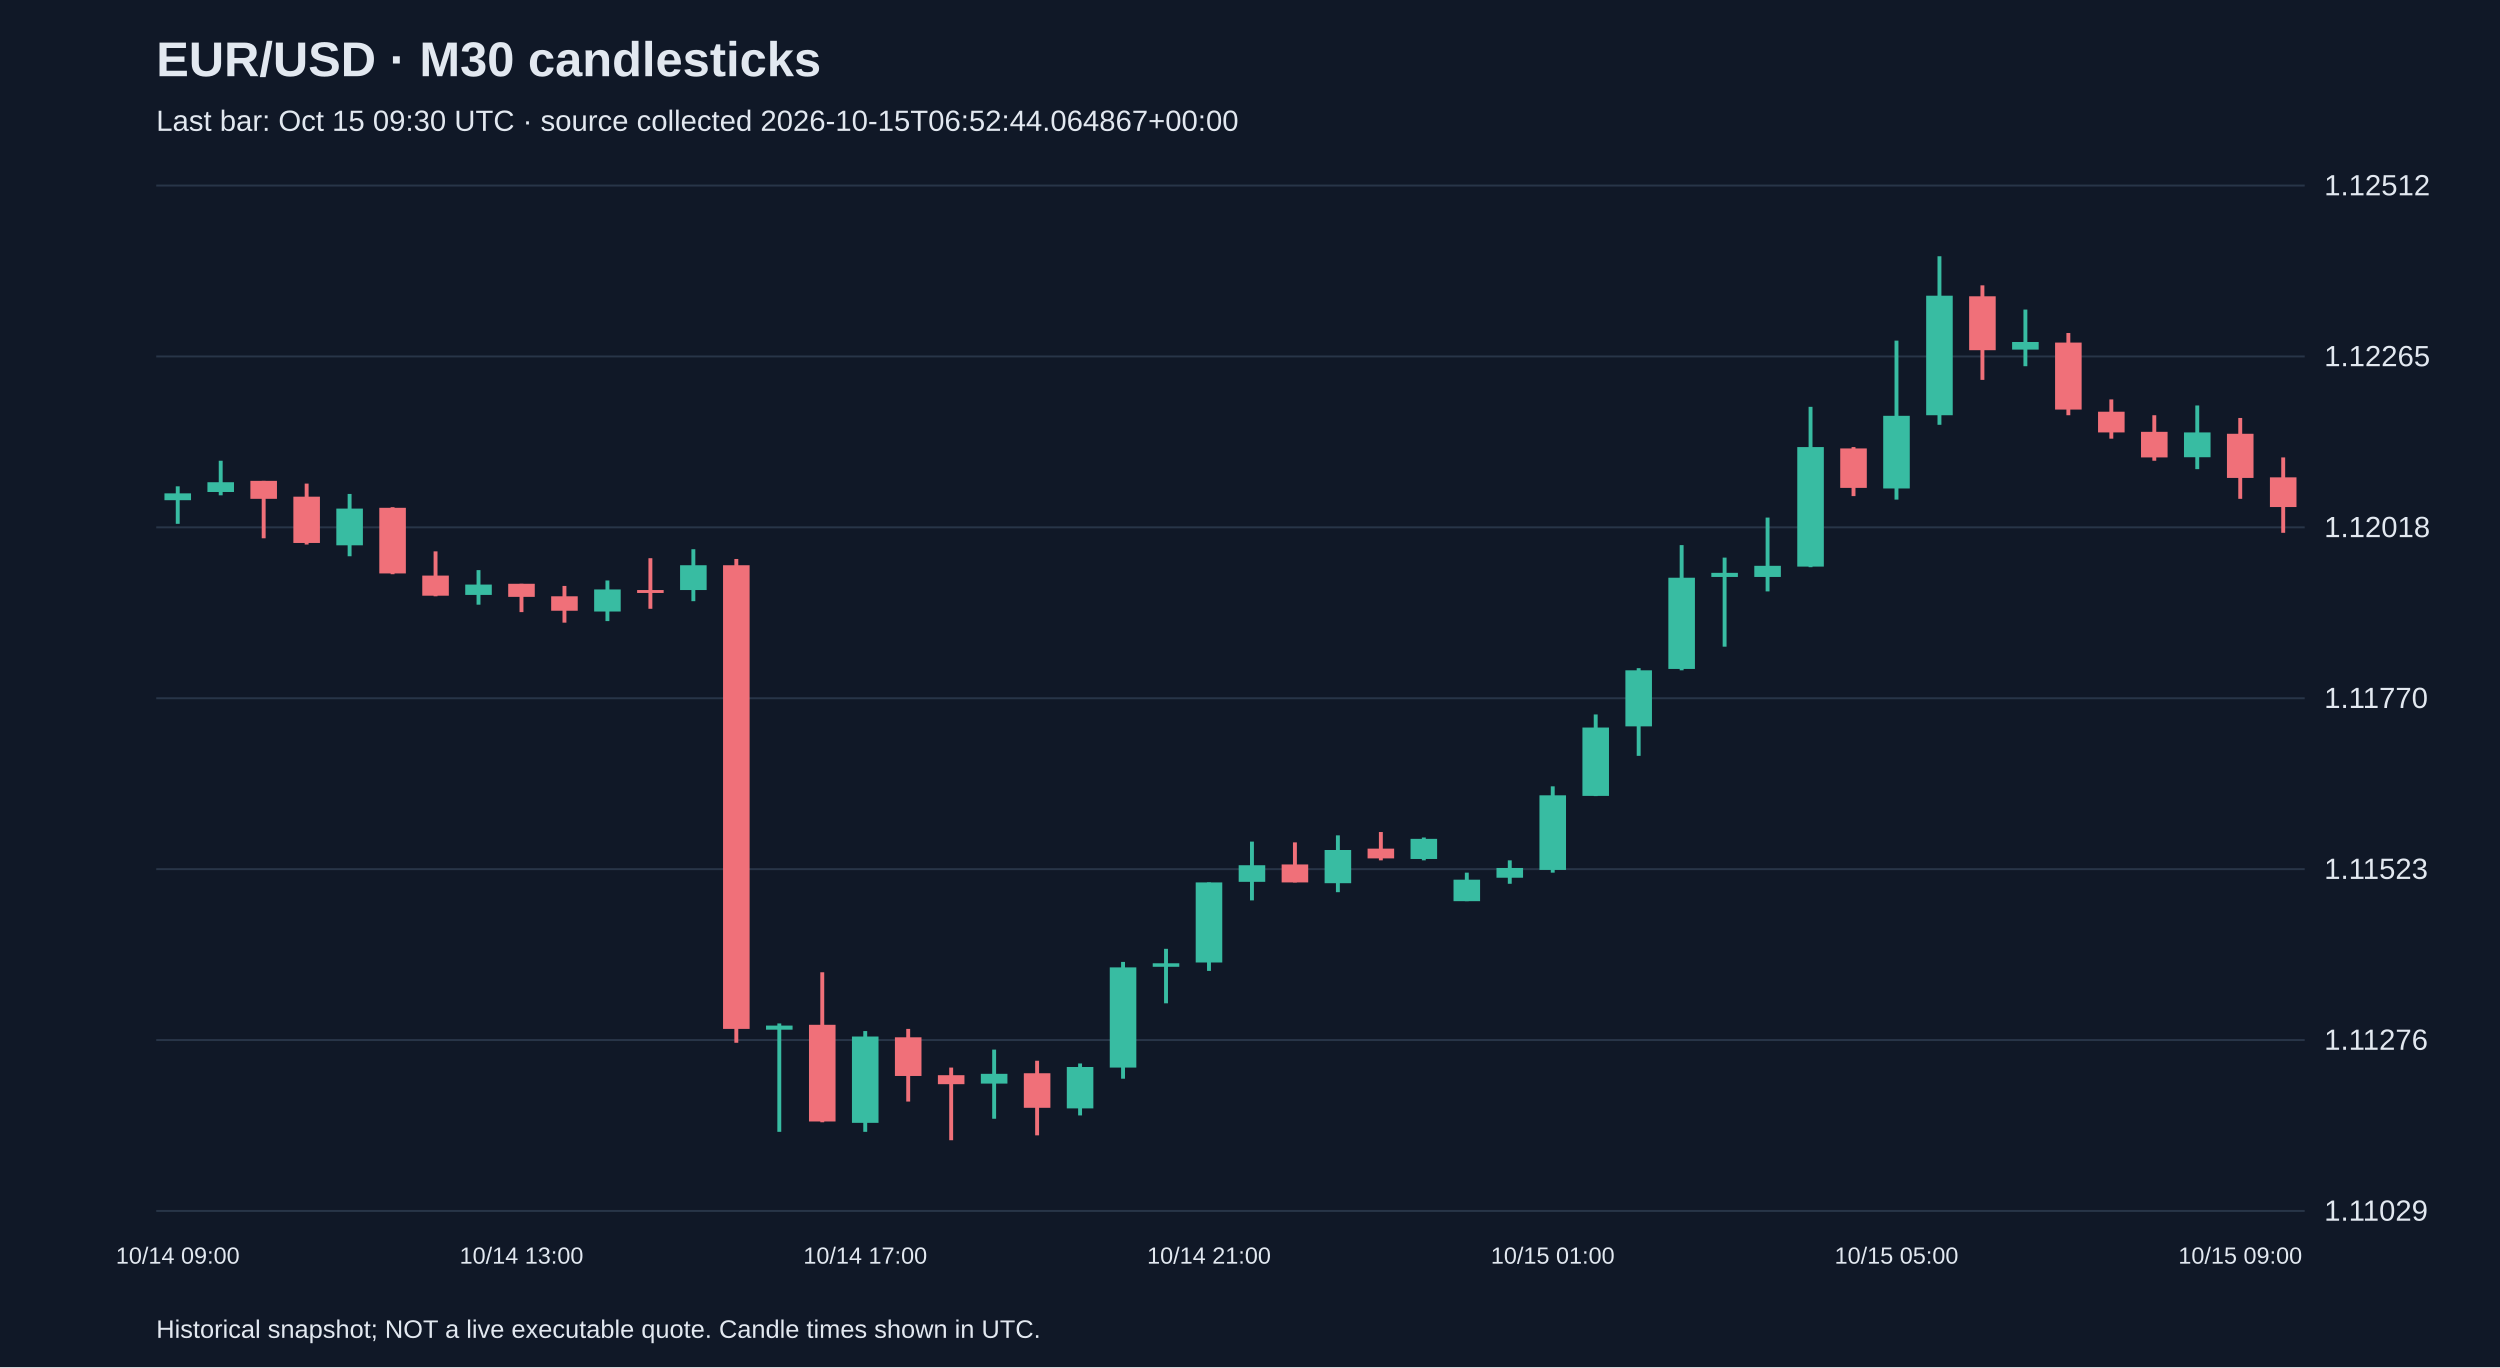
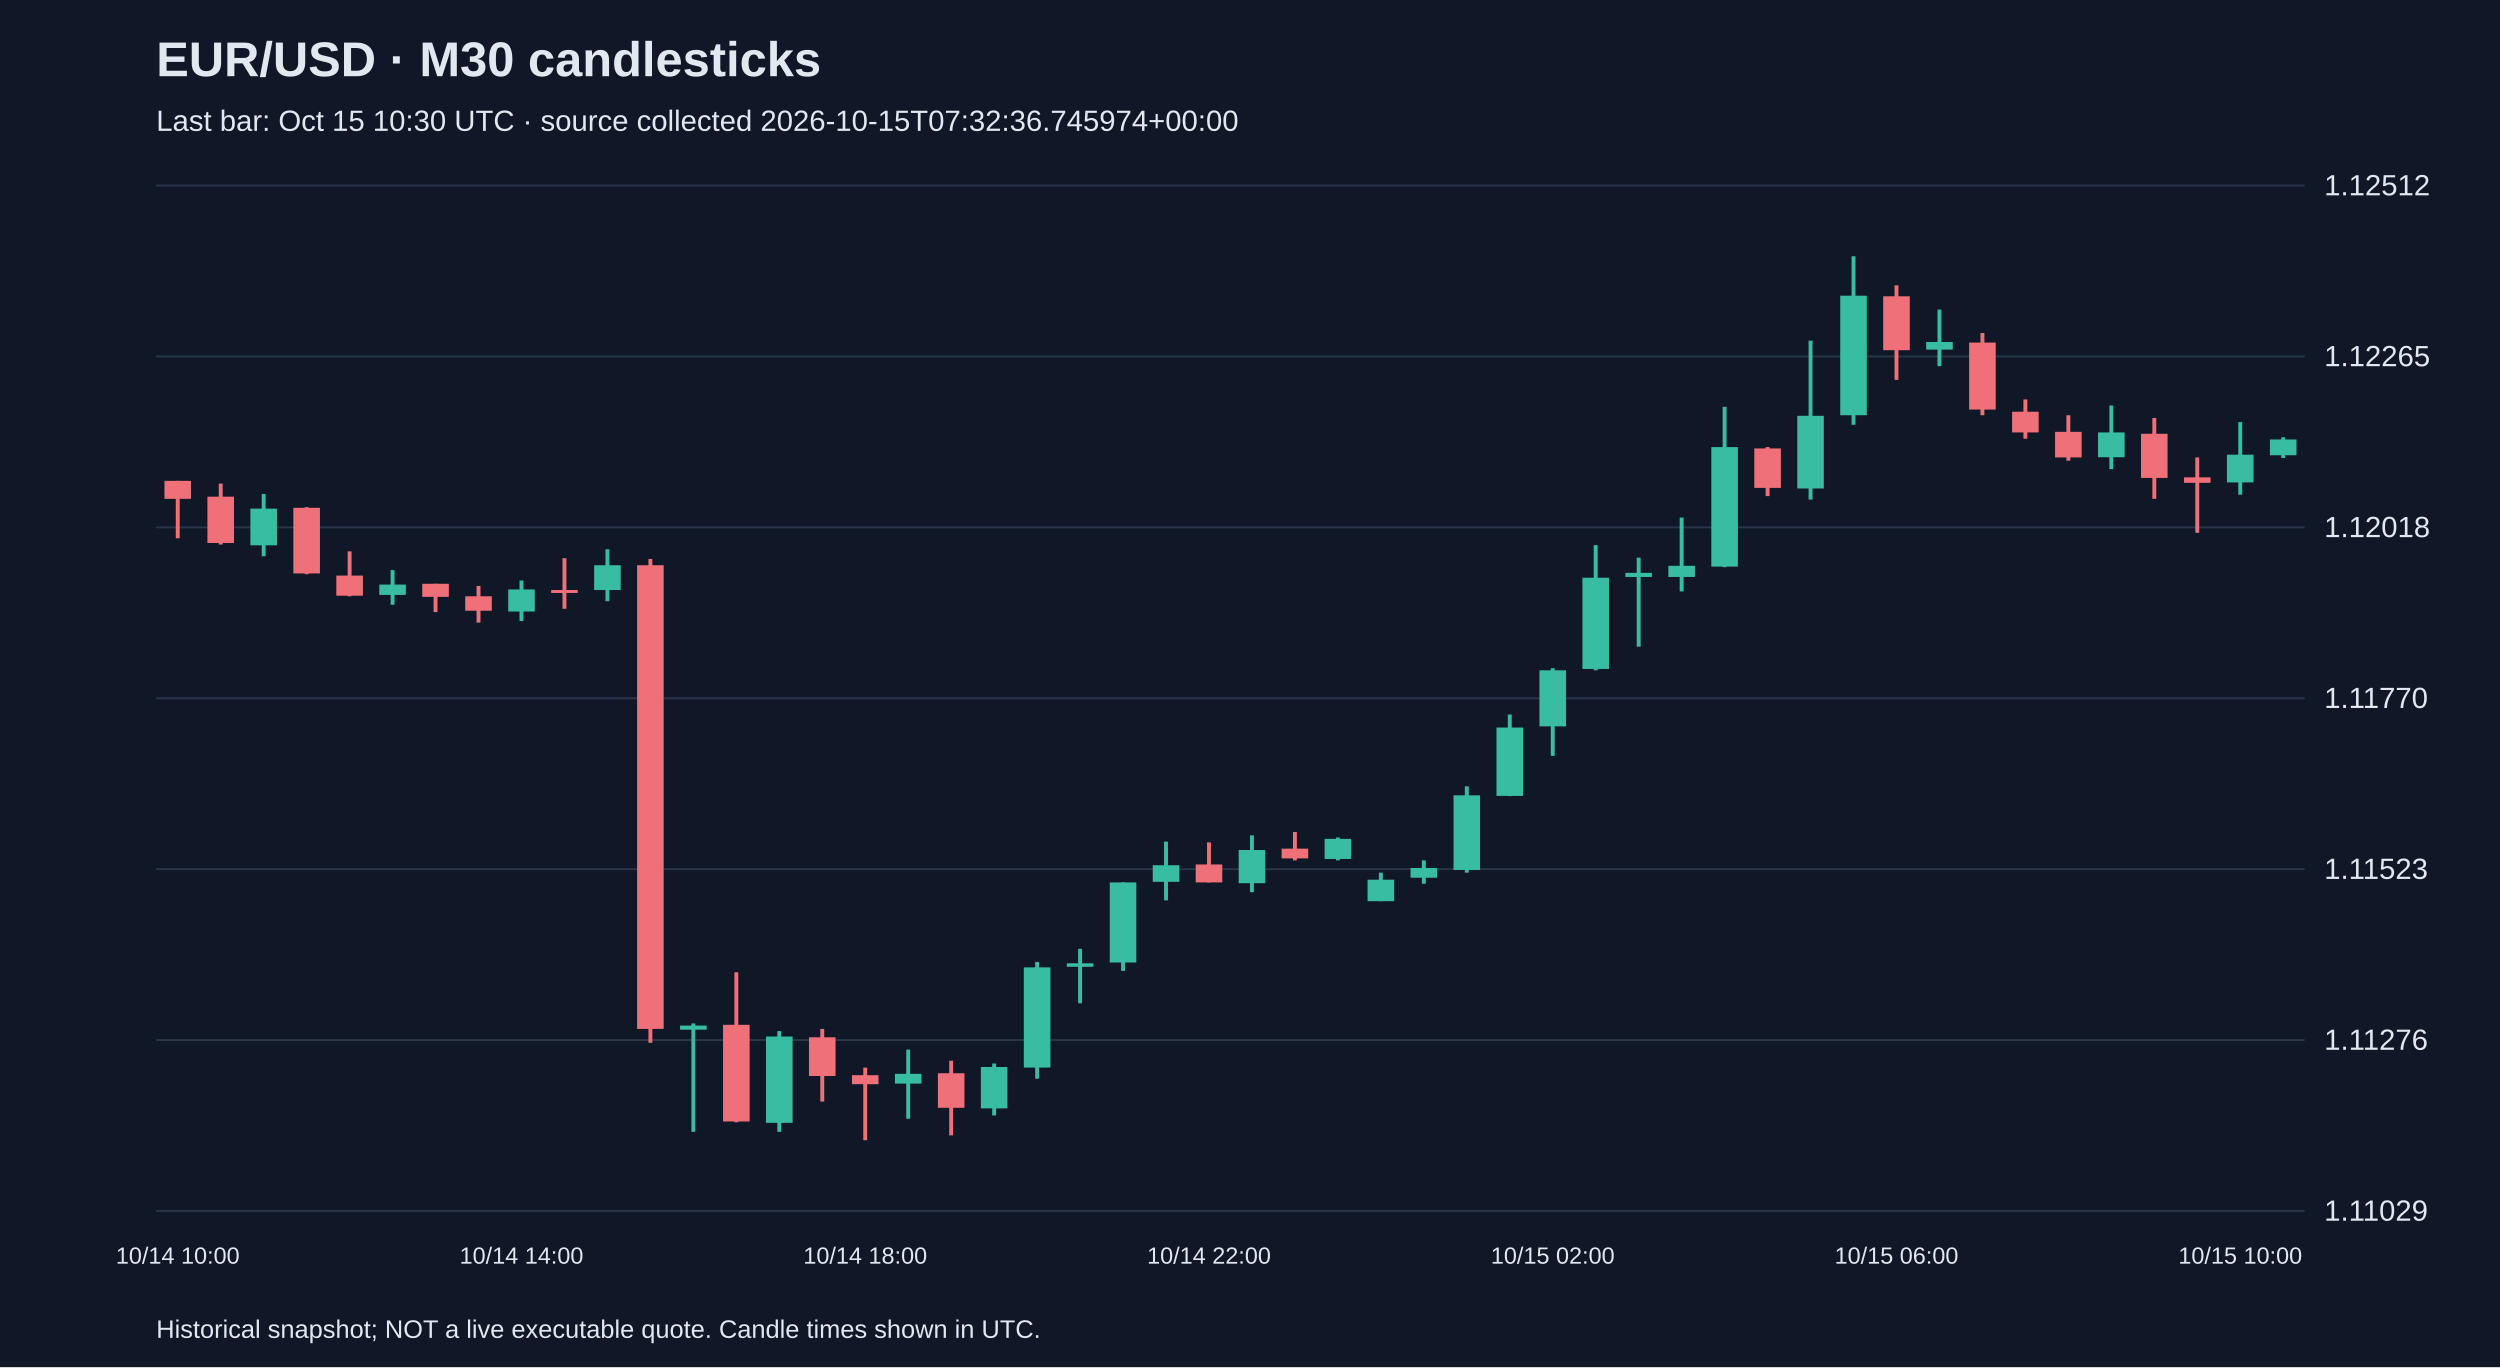
<svg xmlns="http://www.w3.org/2000/svg" viewBox="0 0 1280 700">
  <rect width="100%" height="100%" fill="#101827" />
  <style>text{font-family:Arial,sans-serif;fill:#e2e8f0}</style>
  <text x="80" y="39" font-size="25" font-weight="bold">EUR/USD · M30 candlesticks</text>
-   <text x="80" y="67" font-size="15" fill="#a6b1c5">Last bar: Oct 15 09:30 UTC · source collected 2026-10-15T06:52:44.064867+00:00</text>
+   <text x="80" y="67" font-size="15" fill="#a6b1c5">Last bar: Oct 15 10:30 UTC · source collected 2026-10-15T07:32:36.745974+00:00</text>
  <line x1="80" y1="620.0" x2="1180" y2="620.0" stroke="#283548" />
  <text x="1190" y="625.0" font-size="15">1.11029</text>
  <line x1="80" y1="532.5" x2="1180" y2="532.5" stroke="#283548" />
  <text x="1190" y="537.5" font-size="15">1.11276</text>
  <line x1="80" y1="445.0" x2="1180" y2="445.0" stroke="#283548" />
  <text x="1190" y="450.0" font-size="15">1.11523</text>
  <line x1="80" y1="357.5" x2="1180" y2="357.5" stroke="#283548" />
  <text x="1190" y="362.5" font-size="15">1.11770</text>
  <line x1="80" y1="270.0" x2="1180" y2="270.0" stroke="#283548" />
  <text x="1190" y="275.0" font-size="15">1.12018</text>
  <line x1="80" y1="182.5" x2="1180" y2="182.5" stroke="#283548" />
  <text x="1190" y="187.5" font-size="15">1.12265</text>
  <line x1="80" y1="95.0" x2="1180" y2="95.0" stroke="#283548" />
  <text x="1190" y="100.0" font-size="15">1.12512</text>
-   <line x1="91.0" y1="249.0" x2="91.0" y2="268.2" stroke="#38bca2" stroke-width="2" />
-   <rect x="84.2" y="252.6" width="13.6" height="3.5" fill="#38bca2" />
-   <text x="91.0" y="647" text-anchor="middle" font-size="12">10/14 09:00</text>
-   <line x1="113.0" y1="235.9" x2="113.0" y2="253.6" stroke="#38bca2" stroke-width="2" />
-   <rect x="106.2" y="246.9" width="13.6" height="5.0" fill="#38bca2" />
-   <line x1="135.0" y1="246.2" x2="135.0" y2="275.6" stroke="#f07079" stroke-width="2" />
-   <rect x="128.2" y="246.2" width="13.6" height="9.2" fill="#f07079" />
-   <line x1="157.0" y1="247.6" x2="157.0" y2="278.8" stroke="#f07079" stroke-width="2" />
-   <rect x="150.2" y="254.3" width="13.6" height="23.7" fill="#f07079" />
-   <line x1="179.0" y1="252.9" x2="179.0" y2="284.8" stroke="#38bca2" stroke-width="2" />
-   <rect x="172.2" y="260.4" width="13.6" height="18.8" fill="#38bca2" />
-   <line x1="201.0" y1="259.7" x2="201.0" y2="294.0" stroke="#f07079" stroke-width="2" />
-   <rect x="194.2" y="260.0" width="13.6" height="33.6" fill="#f07079" />
-   <line x1="223.0" y1="282.3" x2="223.0" y2="305.3" stroke="#f07079" stroke-width="2" />
-   <rect x="216.2" y="294.7" width="13.6" height="10.3" fill="#f07079" />
-   <line x1="245.0" y1="291.9" x2="245.0" y2="309.6" stroke="#38bca2" stroke-width="2" />
-   <rect x="238.2" y="299.3" width="13.6" height="5.3" fill="#38bca2" />
-   <line x1="267.0" y1="298.9" x2="267.0" y2="313.4" stroke="#f07079" stroke-width="2" />
-   <rect x="260.2" y="298.9" width="13.6" height="6.7" fill="#f07079" />
-   <text x="267.0" y="647" text-anchor="middle" font-size="12">10/14 13:00</text>
-   <line x1="289.0" y1="300.0" x2="289.0" y2="318.8" stroke="#f07079" stroke-width="2" />
-   <rect x="282.2" y="305.3" width="13.6" height="7.4" fill="#f07079" />
-   <line x1="311.0" y1="297.2" x2="311.0" y2="318.0" stroke="#38bca2" stroke-width="2" />
-   <rect x="304.2" y="301.8" width="13.6" height="11.3" fill="#38bca2" />
-   <line x1="333.0" y1="285.8" x2="333.0" y2="311.7" stroke="#f07079" stroke-width="2" />
-   <rect x="326.2" y="302.1" width="13.6" height="1.5" fill="#f07079" />
-   <line x1="355.0" y1="281.2" x2="355.0" y2="307.8" stroke="#38bca2" stroke-width="2" />
-   <rect x="348.2" y="289.4" width="13.6" height="12.7" fill="#38bca2" />
-   <line x1="377.0" y1="286.2" x2="377.0" y2="533.9" stroke="#f07079" stroke-width="2" />
-   <rect x="370.2" y="289.4" width="13.6" height="237.4" fill="#f07079" />
-   <line x1="399.0" y1="524.0" x2="399.0" y2="579.5" stroke="#38bca2" stroke-width="2" />
-   <rect x="392.2" y="525.1" width="13.6" height="2.1" fill="#38bca2" />
-   <line x1="421.0" y1="497.8" x2="421.0" y2="574.6" stroke="#f07079" stroke-width="2" />
-   <rect x="414.2" y="524.7" width="13.6" height="49.5" fill="#f07079" />
-   <line x1="443.0" y1="527.9" x2="443.0" y2="579.5" stroke="#38bca2" stroke-width="2" />
-   <rect x="436.2" y="530.7" width="13.6" height="44.2" fill="#38bca2" />
-   <text x="443.0" y="647" text-anchor="middle" font-size="12">10/14 17:00</text>
-   <line x1="465.0" y1="526.8" x2="465.0" y2="564.0" stroke="#f07079" stroke-width="2" />
-   <rect x="458.2" y="531.1" width="13.6" height="19.8" fill="#f07079" />
-   <line x1="487.0" y1="546.6" x2="487.0" y2="583.8" stroke="#f07079" stroke-width="2" />
-   <rect x="480.2" y="550.5" width="13.6" height="4.6" fill="#f07079" />
-   <line x1="509.0" y1="537.4" x2="509.0" y2="572.8" stroke="#38bca2" stroke-width="2" />
-   <rect x="502.2" y="549.8" width="13.6" height="5.0" fill="#38bca2" />
-   <line x1="531.0" y1="543.1" x2="531.0" y2="581.3" stroke="#f07079" stroke-width="2" />
-   <rect x="524.2" y="549.5" width="13.6" height="17.7" fill="#f07079" />
-   <line x1="553.0" y1="544.5" x2="553.0" y2="571.1" stroke="#38bca2" stroke-width="2" />
-   <rect x="546.2" y="546.3" width="13.6" height="21.2" fill="#38bca2" />
-   <line x1="575.0" y1="492.5" x2="575.0" y2="552.3" stroke="#38bca2" stroke-width="2" />
-   <rect x="568.2" y="495.3" width="13.6" height="51.3" fill="#38bca2" />
-   <line x1="597.0" y1="485.8" x2="597.0" y2="513.7" stroke="#38bca2" stroke-width="2" />
-   <rect x="590.2" y="493.2" width="13.6" height="1.8" fill="#38bca2" />
-   <line x1="619.0" y1="451.8" x2="619.0" y2="497.1" stroke="#38bca2" stroke-width="2" />
-   <rect x="612.2" y="451.8" width="13.6" height="41.0" fill="#38bca2" />
-   <text x="619.0" y="647" text-anchor="middle" font-size="12">10/14 21:00</text>
-   <line x1="641.0" y1="430.9" x2="641.0" y2="461.0" stroke="#38bca2" stroke-width="2" />
-   <rect x="634.2" y="443.0" width="13.6" height="8.5" fill="#38bca2" />
-   <line x1="663.0" y1="431.3" x2="663.0" y2="451.8" stroke="#f07079" stroke-width="2" />
-   <rect x="656.2" y="442.6" width="13.6" height="9.2" fill="#f07079" />
-   <line x1="685.0" y1="427.7" x2="685.0" y2="456.8" stroke="#38bca2" stroke-width="2" />
-   <rect x="678.2" y="435.2" width="13.6" height="17.0" fill="#38bca2" />
-   <line x1="707.0" y1="426.0" x2="707.0" y2="440.5" stroke="#f07079" stroke-width="2" />
-   <rect x="700.2" y="434.5" width="13.6" height="5.0" fill="#f07079" />
-   <line x1="729.0" y1="428.8" x2="729.0" y2="440.5" stroke="#38bca2" stroke-width="2" />
-   <rect x="722.2" y="429.5" width="13.6" height="10.3" fill="#38bca2" />
-   <line x1="751.0" y1="446.8" x2="751.0" y2="461.4" stroke="#38bca2" stroke-width="2" />
-   <rect x="744.2" y="450.4" width="13.6" height="11.0" fill="#38bca2" />
-   <line x1="773.0" y1="440.5" x2="773.0" y2="452.5" stroke="#38bca2" stroke-width="2" />
-   <rect x="766.2" y="444.4" width="13.6" height="5.0" fill="#38bca2" />
-   <line x1="795.0" y1="402.6" x2="795.0" y2="446.8" stroke="#38bca2" stroke-width="2" />
-   <rect x="788.2" y="407.2" width="13.6" height="38.2" fill="#38bca2" />
-   <text x="795.0" y="647" text-anchor="middle" font-size="12">10/15 01:00</text>
-   <line x1="817.0" y1="365.8" x2="817.0" y2="407.6" stroke="#38bca2" stroke-width="2" />
-   <rect x="810.2" y="372.5" width="13.6" height="35.0" fill="#38bca2" />
-   <line x1="839.0" y1="342.1" x2="839.0" y2="387.0" stroke="#38bca2" stroke-width="2" />
-   <rect x="832.2" y="343.2" width="13.6" height="28.7" fill="#38bca2" />
-   <line x1="861.0" y1="279.1" x2="861.0" y2="343.2" stroke="#38bca2" stroke-width="2" />
-   <rect x="854.2" y="295.8" width="13.6" height="46.7" fill="#38bca2" />
-   <line x1="883.0" y1="285.5" x2="883.0" y2="331.1" stroke="#38bca2" stroke-width="2" />
-   <rect x="876.2" y="293.3" width="13.6" height="2.1" fill="#38bca2" />
-   <line x1="905.0" y1="265.0" x2="905.0" y2="302.8" stroke="#38bca2" stroke-width="2" />
-   <rect x="898.2" y="289.7" width="13.6" height="5.7" fill="#38bca2" />
-   <line x1="927.0" y1="208.3" x2="927.0" y2="290.4" stroke="#38bca2" stroke-width="2" />
-   <rect x="920.2" y="228.9" width="13.6" height="61.2" fill="#38bca2" />
-   <line x1="949.0" y1="228.9" x2="949.0" y2="254.0" stroke="#f07079" stroke-width="2" />
-   <rect x="942.2" y="229.6" width="13.6" height="20.2" fill="#f07079" />
-   <line x1="971.0" y1="174.4" x2="971.0" y2="255.8" stroke="#38bca2" stroke-width="2" />
-   <rect x="964.2" y="212.9" width="13.6" height="37.2" fill="#38bca2" />
-   <text x="971.0" y="647" text-anchor="middle" font-size="12">10/15 05:00</text>
-   <line x1="993.0" y1="131.2" x2="993.0" y2="217.5" stroke="#38bca2" stroke-width="2" />
-   <rect x="986.2" y="151.4" width="13.6" height="61.2" fill="#38bca2" />
-   <line x1="1015.0" y1="146.1" x2="1015.0" y2="194.5" stroke="#f07079" stroke-width="2" />
-   <rect x="1008.2" y="151.7" width="13.6" height="27.6" fill="#f07079" />
-   <line x1="1037.0" y1="158.5" x2="1037.0" y2="187.5" stroke="#38bca2" stroke-width="2" />
-   <rect x="1030.2" y="175.1" width="13.6" height="3.9" fill="#38bca2" />
-   <line x1="1059.0" y1="170.5" x2="1059.0" y2="212.6" stroke="#f07079" stroke-width="2" />
-   <rect x="1052.2" y="175.4" width="13.6" height="34.3" fill="#f07079" />
-   <line x1="1081.0" y1="204.5" x2="1081.0" y2="224.6" stroke="#f07079" stroke-width="2" />
-   <rect x="1074.2" y="210.8" width="13.6" height="10.6" fill="#f07079" />
-   <line x1="1103.0" y1="212.6" x2="1103.0" y2="235.9" stroke="#f07079" stroke-width="2" />
-   <rect x="1096.2" y="221.1" width="13.6" height="13.1" fill="#f07079" />
-   <line x1="1125.0" y1="207.6" x2="1125.0" y2="240.2" stroke="#38bca2" stroke-width="2" />
-   <rect x="1118.2" y="221.4" width="13.6" height="12.7" fill="#38bca2" />
-   <line x1="1147.0" y1="214.0" x2="1147.0" y2="255.4" stroke="#f07079" stroke-width="2" />
-   <rect x="1140.2" y="222.1" width="13.6" height="22.6" fill="#f07079" />
-   <text x="1147.0" y="647" text-anchor="middle" font-size="12">10/15 09:00</text>
-   <line x1="1169.0" y1="234.2" x2="1169.0" y2="272.8" stroke="#f07079" stroke-width="2" />
-   <rect x="1162.2" y="244.4" width="13.6" height="15.2" fill="#f07079" />
+   <line x1="91.0" y1="246.2" x2="91.0" y2="275.6" stroke="#f07079" stroke-width="2" />
+   <rect x="84.2" y="246.2" width="13.6" height="9.2" fill="#f07079" />
+   <text x="91.0" y="647" text-anchor="middle" font-size="12">10/14 10:00</text>
+   <line x1="113.0" y1="247.6" x2="113.0" y2="278.8" stroke="#f07079" stroke-width="2" />
+   <rect x="106.2" y="254.3" width="13.6" height="23.7" fill="#f07079" />
+   <line x1="135.0" y1="252.9" x2="135.0" y2="284.8" stroke="#38bca2" stroke-width="2" />
+   <rect x="128.2" y="260.4" width="13.6" height="18.8" fill="#38bca2" />
+   <line x1="157.0" y1="259.7" x2="157.0" y2="294.0" stroke="#f07079" stroke-width="2" />
+   <rect x="150.2" y="260.0" width="13.6" height="33.6" fill="#f07079" />
+   <line x1="179.0" y1="282.3" x2="179.0" y2="305.3" stroke="#f07079" stroke-width="2" />
+   <rect x="172.2" y="294.7" width="13.6" height="10.3" fill="#f07079" />
+   <line x1="201.0" y1="291.9" x2="201.0" y2="309.6" stroke="#38bca2" stroke-width="2" />
+   <rect x="194.2" y="299.3" width="13.6" height="5.3" fill="#38bca2" />
+   <line x1="223.0" y1="298.9" x2="223.0" y2="313.4" stroke="#f07079" stroke-width="2" />
+   <rect x="216.2" y="298.9" width="13.6" height="6.7" fill="#f07079" />
+   <line x1="245.0" y1="300.0" x2="245.0" y2="318.8" stroke="#f07079" stroke-width="2" />
+   <rect x="238.2" y="305.3" width="13.6" height="7.4" fill="#f07079" />
+   <line x1="267.0" y1="297.2" x2="267.0" y2="318.0" stroke="#38bca2" stroke-width="2" />
+   <rect x="260.2" y="301.8" width="13.6" height="11.3" fill="#38bca2" />
+   <text x="267.0" y="647" text-anchor="middle" font-size="12">10/14 14:00</text>
+   <line x1="289.0" y1="285.8" x2="289.0" y2="311.7" stroke="#f07079" stroke-width="2" />
+   <rect x="282.2" y="302.1" width="13.6" height="1.5" fill="#f07079" />
+   <line x1="311.0" y1="281.2" x2="311.0" y2="307.8" stroke="#38bca2" stroke-width="2" />
+   <rect x="304.2" y="289.4" width="13.6" height="12.7" fill="#38bca2" />
+   <line x1="333.0" y1="286.2" x2="333.0" y2="533.9" stroke="#f07079" stroke-width="2" />
+   <rect x="326.2" y="289.4" width="13.6" height="237.4" fill="#f07079" />
+   <line x1="355.0" y1="524.0" x2="355.0" y2="579.5" stroke="#38bca2" stroke-width="2" />
+   <rect x="348.2" y="525.1" width="13.6" height="2.1" fill="#38bca2" />
+   <line x1="377.0" y1="497.8" x2="377.0" y2="574.6" stroke="#f07079" stroke-width="2" />
+   <rect x="370.2" y="524.7" width="13.6" height="49.5" fill="#f07079" />
+   <line x1="399.0" y1="527.9" x2="399.0" y2="579.5" stroke="#38bca2" stroke-width="2" />
+   <rect x="392.2" y="530.7" width="13.6" height="44.2" fill="#38bca2" />
+   <line x1="421.0" y1="526.8" x2="421.0" y2="564.0" stroke="#f07079" stroke-width="2" />
+   <rect x="414.2" y="531.1" width="13.6" height="19.8" fill="#f07079" />
+   <line x1="443.0" y1="546.6" x2="443.0" y2="583.8" stroke="#f07079" stroke-width="2" />
+   <rect x="436.2" y="550.5" width="13.6" height="4.6" fill="#f07079" />
+   <text x="443.0" y="647" text-anchor="middle" font-size="12">10/14 18:00</text>
+   <line x1="465.0" y1="537.4" x2="465.0" y2="572.8" stroke="#38bca2" stroke-width="2" />
+   <rect x="458.2" y="549.8" width="13.6" height="5.0" fill="#38bca2" />
+   <line x1="487.0" y1="543.1" x2="487.0" y2="581.3" stroke="#f07079" stroke-width="2" />
+   <rect x="480.2" y="549.5" width="13.6" height="17.7" fill="#f07079" />
+   <line x1="509.0" y1="544.5" x2="509.0" y2="571.1" stroke="#38bca2" stroke-width="2" />
+   <rect x="502.2" y="546.3" width="13.6" height="21.2" fill="#38bca2" />
+   <line x1="531.0" y1="492.5" x2="531.0" y2="552.3" stroke="#38bca2" stroke-width="2" />
+   <rect x="524.2" y="495.3" width="13.6" height="51.3" fill="#38bca2" />
+   <line x1="553.0" y1="485.8" x2="553.0" y2="513.7" stroke="#38bca2" stroke-width="2" />
+   <rect x="546.2" y="493.2" width="13.6" height="1.8" fill="#38bca2" />
+   <line x1="575.0" y1="451.8" x2="575.0" y2="497.1" stroke="#38bca2" stroke-width="2" />
+   <rect x="568.2" y="451.8" width="13.6" height="41.0" fill="#38bca2" />
+   <line x1="597.0" y1="430.9" x2="597.0" y2="461.0" stroke="#38bca2" stroke-width="2" />
+   <rect x="590.2" y="443.0" width="13.6" height="8.5" fill="#38bca2" />
+   <line x1="619.0" y1="431.3" x2="619.0" y2="451.8" stroke="#f07079" stroke-width="2" />
+   <rect x="612.2" y="442.6" width="13.6" height="9.2" fill="#f07079" />
+   <text x="619.0" y="647" text-anchor="middle" font-size="12">10/14 22:00</text>
+   <line x1="641.0" y1="427.7" x2="641.0" y2="456.8" stroke="#38bca2" stroke-width="2" />
+   <rect x="634.2" y="435.2" width="13.6" height="17.0" fill="#38bca2" />
+   <line x1="663.0" y1="426.0" x2="663.0" y2="440.5" stroke="#f07079" stroke-width="2" />
+   <rect x="656.2" y="434.5" width="13.6" height="5.0" fill="#f07079" />
+   <line x1="685.0" y1="428.8" x2="685.0" y2="440.5" stroke="#38bca2" stroke-width="2" />
+   <rect x="678.2" y="429.5" width="13.6" height="10.3" fill="#38bca2" />
+   <line x1="707.0" y1="446.8" x2="707.0" y2="461.4" stroke="#38bca2" stroke-width="2" />
+   <rect x="700.2" y="450.4" width="13.6" height="11.0" fill="#38bca2" />
+   <line x1="729.0" y1="440.5" x2="729.0" y2="452.5" stroke="#38bca2" stroke-width="2" />
+   <rect x="722.2" y="444.4" width="13.6" height="5.0" fill="#38bca2" />
+   <line x1="751.0" y1="402.6" x2="751.0" y2="446.8" stroke="#38bca2" stroke-width="2" />
+   <rect x="744.2" y="407.2" width="13.6" height="38.2" fill="#38bca2" />
+   <line x1="773.0" y1="365.8" x2="773.0" y2="407.6" stroke="#38bca2" stroke-width="2" />
+   <rect x="766.2" y="372.5" width="13.6" height="35.0" fill="#38bca2" />
+   <line x1="795.0" y1="342.1" x2="795.0" y2="387.0" stroke="#38bca2" stroke-width="2" />
+   <rect x="788.2" y="343.2" width="13.6" height="28.7" fill="#38bca2" />
+   <text x="795.0" y="647" text-anchor="middle" font-size="12">10/15 02:00</text>
+   <line x1="817.0" y1="279.1" x2="817.0" y2="343.2" stroke="#38bca2" stroke-width="2" />
+   <rect x="810.2" y="295.8" width="13.6" height="46.7" fill="#38bca2" />
+   <line x1="839.0" y1="285.5" x2="839.0" y2="331.1" stroke="#38bca2" stroke-width="2" />
+   <rect x="832.2" y="293.3" width="13.6" height="2.1" fill="#38bca2" />
+   <line x1="861.0" y1="265.0" x2="861.0" y2="302.8" stroke="#38bca2" stroke-width="2" />
+   <rect x="854.2" y="289.7" width="13.6" height="5.7" fill="#38bca2" />
+   <line x1="883.0" y1="208.3" x2="883.0" y2="290.4" stroke="#38bca2" stroke-width="2" />
+   <rect x="876.2" y="228.9" width="13.6" height="61.2" fill="#38bca2" />
+   <line x1="905.0" y1="228.9" x2="905.0" y2="254.0" stroke="#f07079" stroke-width="2" />
+   <rect x="898.2" y="229.6" width="13.6" height="20.2" fill="#f07079" />
+   <line x1="927.0" y1="174.4" x2="927.0" y2="255.8" stroke="#38bca2" stroke-width="2" />
+   <rect x="920.2" y="212.9" width="13.6" height="37.2" fill="#38bca2" />
+   <line x1="949.0" y1="131.2" x2="949.0" y2="217.5" stroke="#38bca2" stroke-width="2" />
+   <rect x="942.2" y="151.4" width="13.6" height="61.2" fill="#38bca2" />
+   <line x1="971.0" y1="146.1" x2="971.0" y2="194.5" stroke="#f07079" stroke-width="2" />
+   <rect x="964.2" y="151.7" width="13.6" height="27.6" fill="#f07079" />
+   <text x="971.0" y="647" text-anchor="middle" font-size="12">10/15 06:00</text>
+   <line x1="993.0" y1="158.5" x2="993.0" y2="187.5" stroke="#38bca2" stroke-width="2" />
+   <rect x="986.2" y="175.1" width="13.6" height="3.9" fill="#38bca2" />
+   <line x1="1015.0" y1="170.5" x2="1015.0" y2="212.6" stroke="#f07079" stroke-width="2" />
+   <rect x="1008.2" y="175.4" width="13.6" height="34.3" fill="#f07079" />
+   <line x1="1037.0" y1="204.5" x2="1037.0" y2="224.6" stroke="#f07079" stroke-width="2" />
+   <rect x="1030.2" y="210.8" width="13.6" height="10.6" fill="#f07079" />
+   <line x1="1059.0" y1="212.6" x2="1059.0" y2="235.9" stroke="#f07079" stroke-width="2" />
+   <rect x="1052.2" y="221.1" width="13.6" height="13.1" fill="#f07079" />
+   <line x1="1081.0" y1="207.6" x2="1081.0" y2="240.2" stroke="#38bca2" stroke-width="2" />
+   <rect x="1074.2" y="221.4" width="13.6" height="12.7" fill="#38bca2" />
+   <line x1="1103.0" y1="214.0" x2="1103.0" y2="255.4" stroke="#f07079" stroke-width="2" />
+   <rect x="1096.2" y="222.1" width="13.6" height="22.6" fill="#f07079" />
+   <line x1="1125.0" y1="234.2" x2="1125.0" y2="272.8" stroke="#f07079" stroke-width="2" />
+   <rect x="1118.2" y="244.4" width="13.6" height="2.8" fill="#f07079" />
+   <line x1="1147.0" y1="216.1" x2="1147.0" y2="253.3" stroke="#38bca2" stroke-width="2" />
+   <rect x="1140.2" y="232.8" width="13.6" height="14.2" fill="#38bca2" />
+   <text x="1147.0" y="647" text-anchor="middle" font-size="12">10/15 10:00</text>
+   <line x1="1169.0" y1="223.9" x2="1169.0" y2="234.5" stroke="#38bca2" stroke-width="2" />
+   <rect x="1162.2" y="225.0" width="13.6" height="8.1" fill="#38bca2" />
  <text x="80" y="685" font-size="13">Historical snapshot; NOT a live executable quote. Candle times shown in UTC.</text>
</svg>
